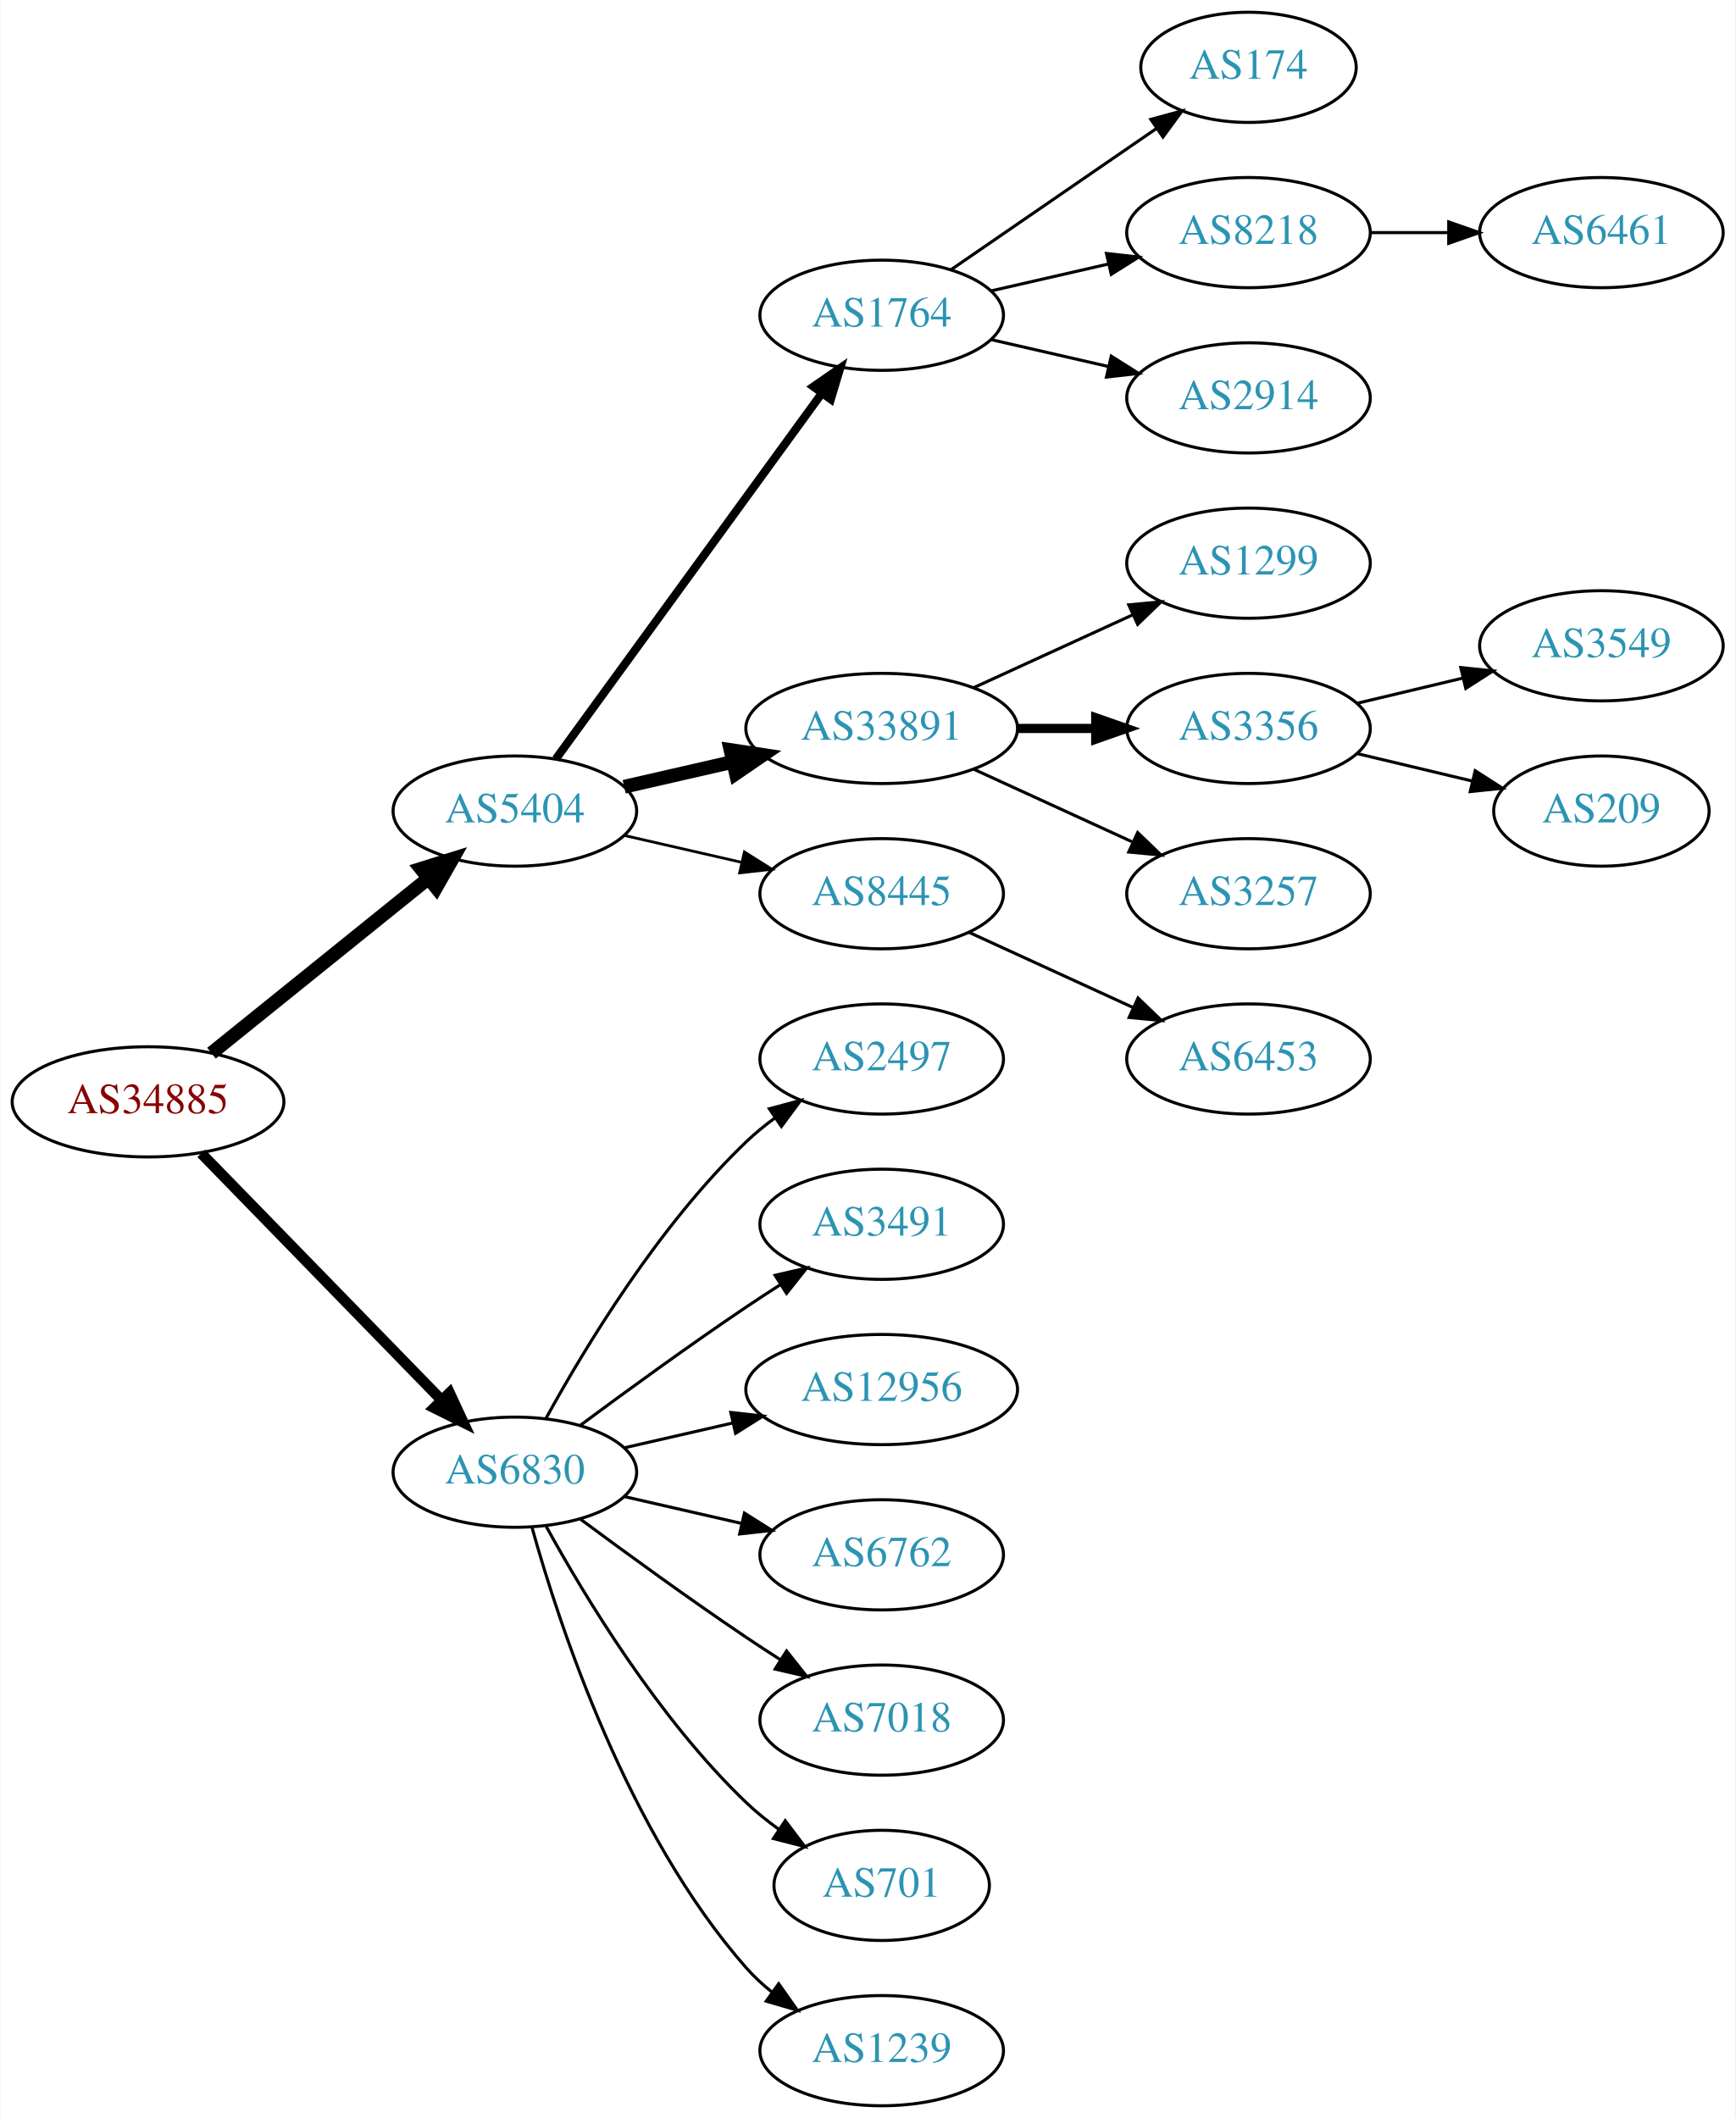
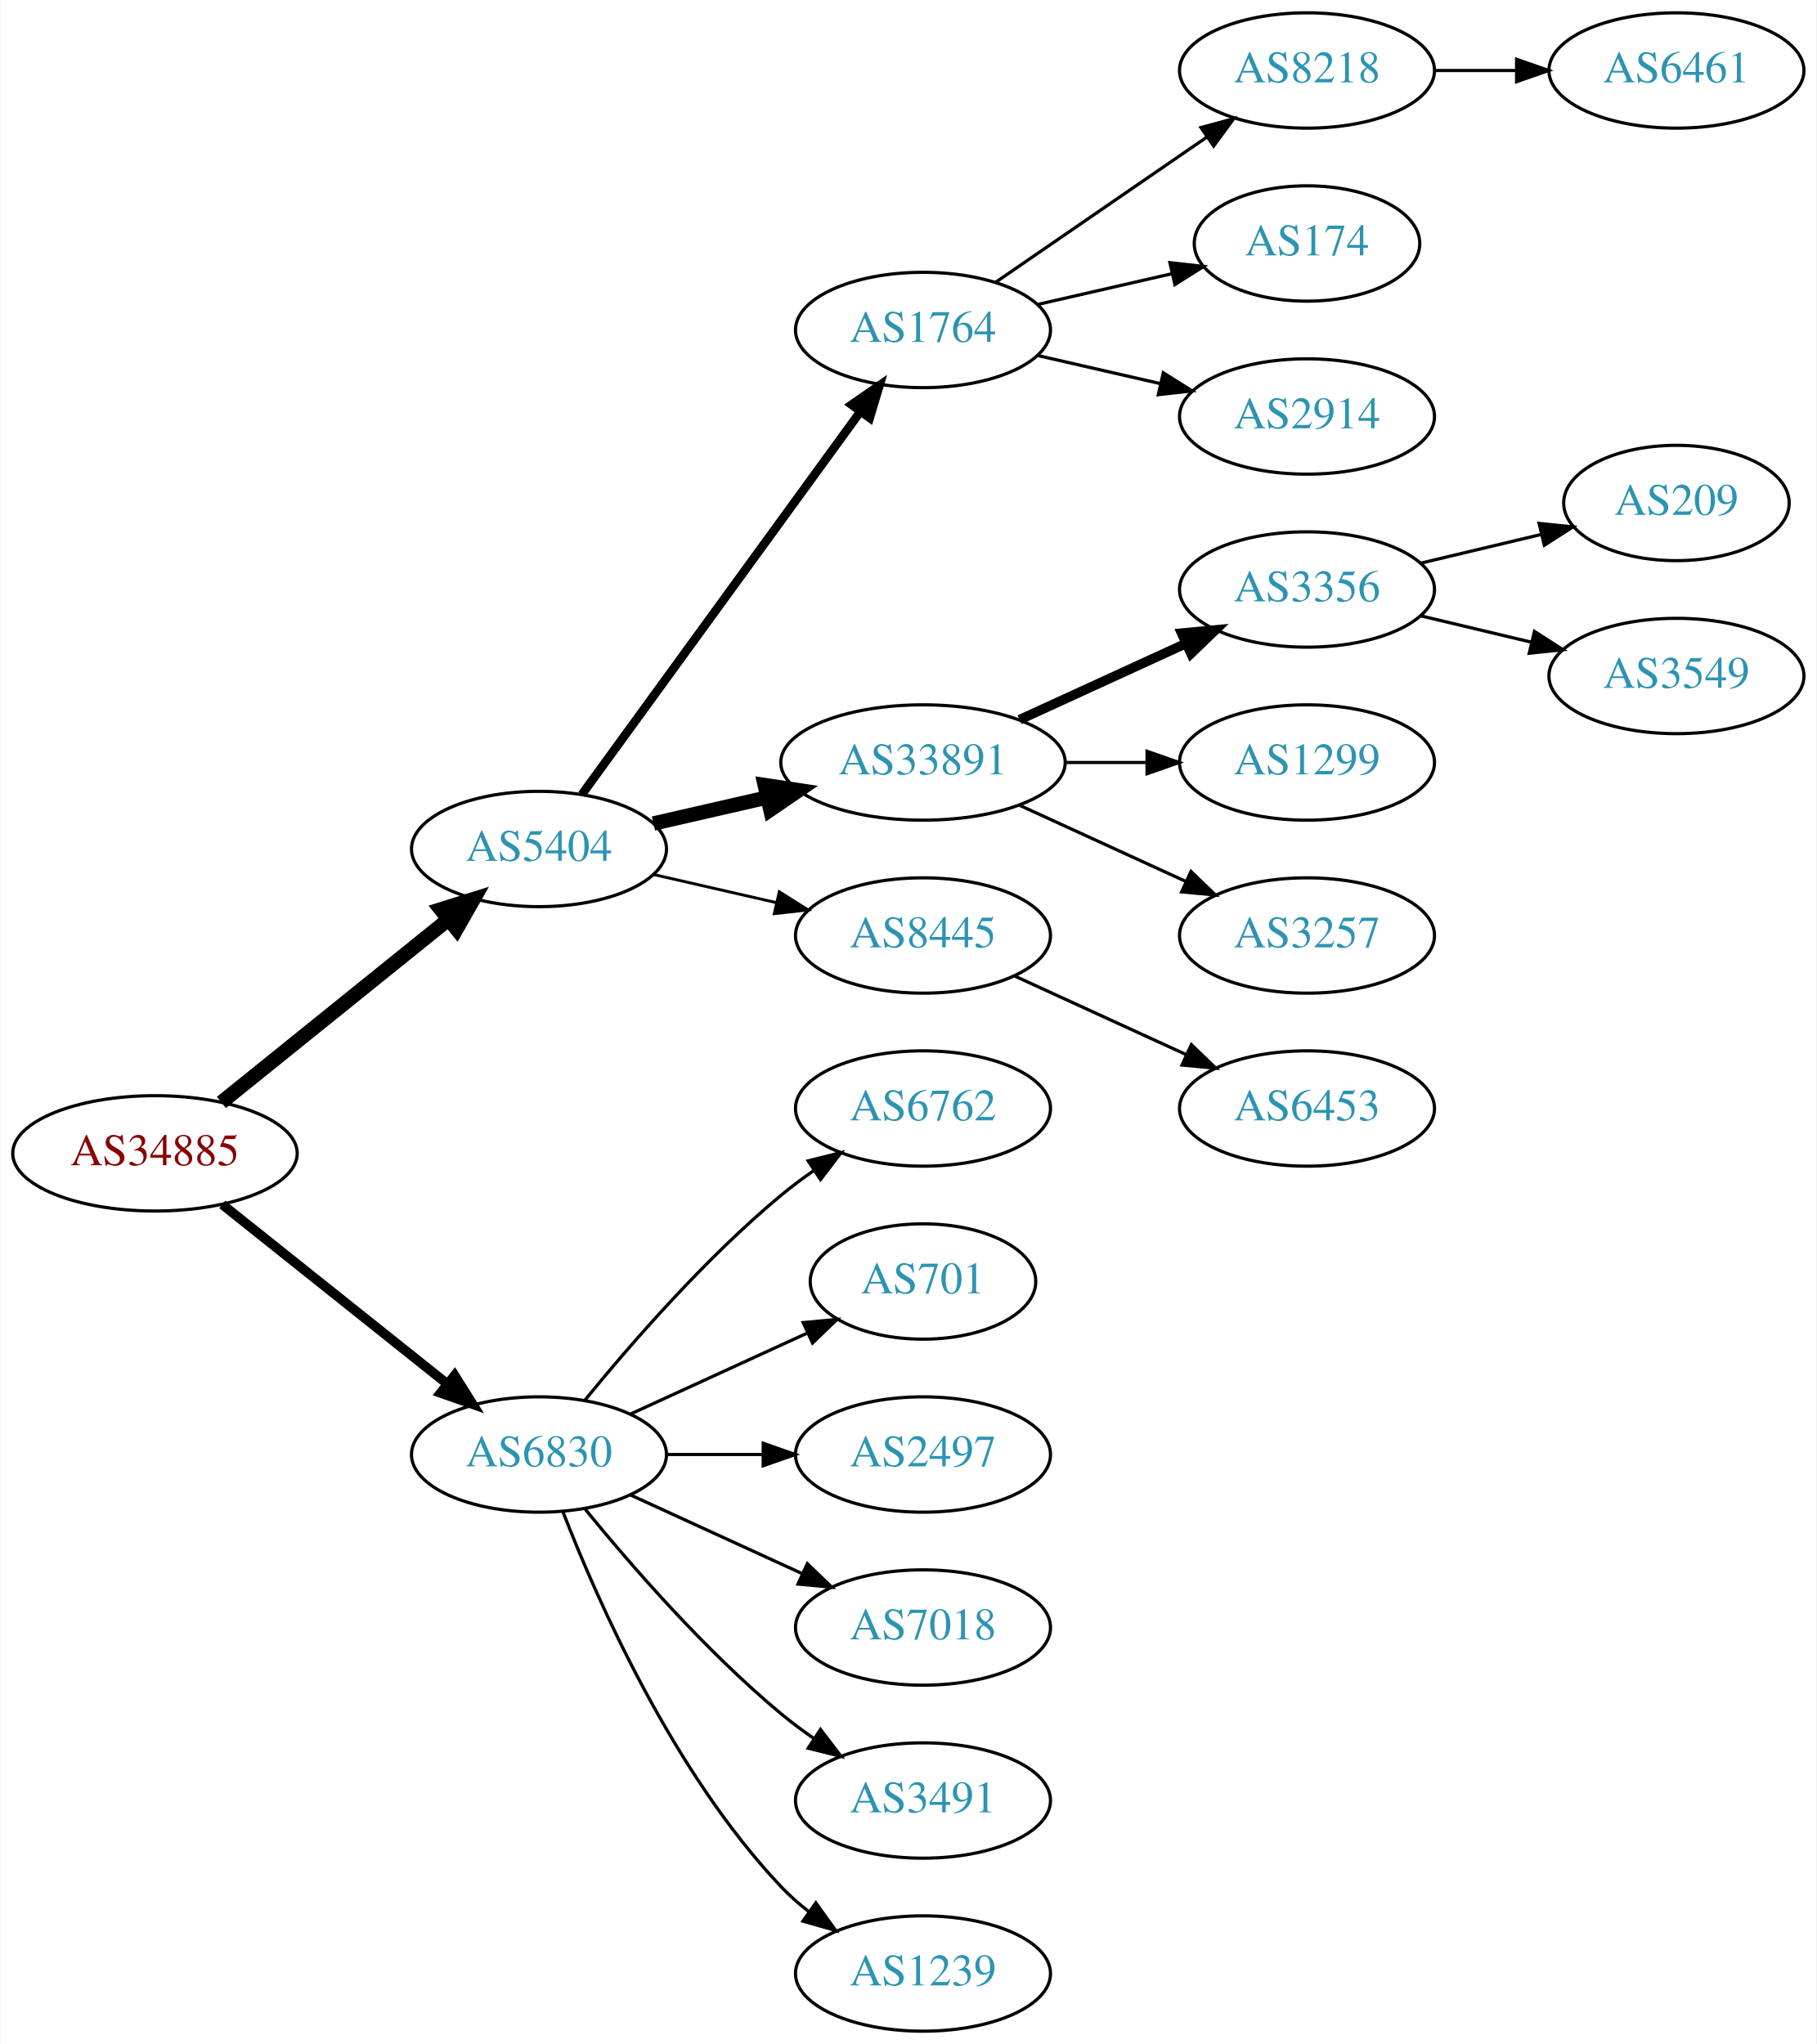
- <svg xmlns="http://www.w3.org/2000/svg" xmlns:xlink="http://www.w3.org/1999/xlink" width="567pt" height="692pt" viewBox="0.00 0.00 566.66 692.00">
-   <g id="graph0" class="graph" transform="scale(1 1) rotate(0) translate(4 688)">
-     <polygon fill="white" stroke="none" points="-4,4 -4,-688 562.663,-688 562.663,4 -4,4" />
+ <svg xmlns="http://www.w3.org/2000/svg" xmlns:xlink="http://www.w3.org/1999/xlink" width="567pt" height="638pt" viewBox="0.00 0.00 566.66 638.00">
+   <g id="graph0" class="graph" transform="scale(1 1) rotate(0) translate(4 634)">
+     <polygon fill="white" stroke="none" points="-4,4 -4,-634 562.663,-634 562.663,4 -4,4" />
    <g id="node1" class="node">
      <g id="a_node1">
        <a xlink:href="/asn/34885" xlink:title="AS34885 ~ Erzdioezese Salzburg [AT]">
-           <ellipse fill="#ffffff" stroke="black" cx="44.196" cy="-328" rx="44.393" ry="18" />
-           <text text-anchor="middle" x="44.196" y="-324.3" font-family="Times,serif" font-size="14.00" fill="#880000">AS34885</text>
+           <ellipse fill="#ffffff" stroke="black" cx="44.196" cy="-274" rx="44.393" ry="18" />
+           <text text-anchor="middle" x="44.196" y="-270.3" font-family="Times,serif" font-size="14.00" fill="#880000">AS34885</text>
        </a>
      </g>
    </g>
    <g id="node2" class="node">
      <g id="a_node2">
        <a xlink:href="/asn/5404" xlink:title="AS5404 ~ ASN conova communications GmbH [AT]">
-           <ellipse fill="#ffffff" stroke="black" cx="164.039" cy="-423" rx="39.794" ry="18" />
-           <text text-anchor="middle" x="164.039" y="-419.3" font-family="Times,serif" font-size="14.00" fill="#2c94b3">AS5404</text>
+           <ellipse fill="#ffffff" stroke="black" cx="164.039" cy="-369" rx="39.794" ry="18" />
+           <text text-anchor="middle" x="164.039" y="-365.3" font-family="Times,serif" font-size="14.00" fill="#2c94b3">AS5404</text>
        </a>
      </g>
    </g>
    <g id="edge1" class="edge">
-       <path fill="none" stroke="black" stroke-width="4.5" d="M64.92,-343.901C84.325,-359.544 114.111,-383.557 135.775,-401.021" />
-       <polygon fill="black" stroke="black" stroke-width="4.5" points="133.386,-404.153 143.642,-407.363 138.328,-398.022 133.386,-404.153" />
+       <path fill="none" stroke="black" stroke-width="4.5" d="M64.92,-289.901C84.325,-305.544 114.111,-329.557 135.775,-347.021" />
+       <polygon fill="black" stroke="black" stroke-width="4.5" points="133.386,-350.153 143.642,-353.363 138.328,-344.022 133.386,-350.153" />
    </g>
    <g id="node3" class="node">
      <g id="a_node3">
        <a xlink:href="/asn/6830" xlink:title="AS6830 ~ LGI-UPC [AT]">
-           <ellipse fill="#ffffff" stroke="black" cx="164.039" cy="-207" rx="39.794" ry="18" />
-           <text text-anchor="middle" x="164.039" y="-203.3" font-family="Times,serif" font-size="14.00" fill="#2c94b3">AS6830</text>
+           <ellipse fill="#ffffff" stroke="black" cx="164.039" cy="-180" rx="39.794" ry="18" />
+           <text text-anchor="middle" x="164.039" y="-176.3" font-family="Times,serif" font-size="14.00" fill="#2c94b3">AS6830</text>
        </a>
      </g>
    </g>
    <g id="edge2" class="edge">
-       <path fill="none" stroke="black" stroke-width="3.5" d="M61.582,-311.175C82.011,-290.198 117.049,-254.222 140.129,-230.523" />
-       <polygon fill="black" stroke="black" stroke-width="3.5" points="142.699,-232.901 147.169,-223.295 137.684,-228.017 142.699,-232.901" />
+       <path fill="none" stroke="black" stroke-width="3" d="M65.186,-258.054C84.518,-242.634 113.969,-219.141 135.512,-201.957" />
+       <polygon fill="black" stroke="black" stroke-width="3" points="137.708,-204.682 143.343,-195.71 133.343,-199.21 137.708,-204.682" />
    </g>
    <g id="node4" class="node">
      <g id="a_node4">
        <a xlink:href="/asn/1764" xlink:title="AS1764 ~ NEXTLAYER-AS [AT]">
-           <ellipse fill="#ffffff" stroke="black" cx="283.881" cy="-585" rx="39.794" ry="18" />
-           <text text-anchor="middle" x="283.881" y="-581.3" font-family="Times,serif" font-size="14.00" fill="#2c94b3">AS1764</text>
+           <ellipse fill="#ffffff" stroke="black" cx="283.881" cy="-531" rx="39.794" ry="18" />
+           <text text-anchor="middle" x="283.881" y="-527.3" font-family="Times,serif" font-size="14.00" fill="#2c94b3">AS1764</text>
        </a>
      </g>
    </g>
    <g id="edge3" class="edge">
-       <path fill="none" stroke="black" stroke-width="2.7" d="M177.427,-440.031C198.149,-468.517 239.952,-525.985 264.24,-559.374" />
-       <polygon fill="black" stroke="black" stroke-width="2.7" points="261.591,-561.682 270.304,-567.71 267.252,-557.564 261.591,-561.682" />
+       <path fill="none" stroke="black" stroke-width="2.7" d="M177.427,-386.031C198.149,-414.517 239.952,-471.985 264.24,-505.374" />
+       <polygon fill="black" stroke="black" stroke-width="2.7" points="261.591,-507.682 270.304,-513.71 267.252,-503.564 261.591,-507.682" />
    </g>
    <g id="node5" class="node">
      <g id="a_node5">
        <a xlink:href="/asn/33891" xlink:title="AS33891 ~ CORE-BACKBONE GMBH GLOBAL NETWORK [DE]">
-           <ellipse fill="#ffffff" stroke="black" cx="283.881" cy="-450" rx="44.393" ry="18" />
-           <text text-anchor="middle" x="283.881" y="-446.3" font-family="Times,serif" font-size="14.00" fill="#2c94b3">AS33891</text>
+           <ellipse fill="#ffffff" stroke="black" cx="283.881" cy="-396" rx="44.393" ry="18" />
+           <text text-anchor="middle" x="283.881" y="-392.3" font-family="Times,serif" font-size="14.00" fill="#2c94b3">AS33891</text>
        </a>
      </g>
    </g>
    <g id="edge4" class="edge">
-       <path fill="none" stroke="black" stroke-width="4.5" d="M199.758,-430.955C210.896,-433.507 223.432,-436.379 235.325,-439.104" />
-       <polygon fill="black" stroke="black" stroke-width="4.5" points="234.492,-442.953 245.119,-441.348 236.251,-435.276 234.492,-442.953" />
+       <path fill="none" stroke="black" stroke-width="4.5" d="M199.758,-376.955C210.896,-379.507 223.432,-382.379 235.325,-385.104" />
+       <polygon fill="black" stroke="black" stroke-width="4.5" points="234.492,-388.953 245.119,-387.348 236.251,-381.276 234.492,-388.953" />
    </g>
    <g id="node6" class="node">
      <g id="a_node6">
        <a xlink:href="/asn/8445" xlink:title="AS8445 ~ SALZBURG-AG-AS [AT]">
-           <ellipse fill="#ffffff" stroke="black" cx="283.881" cy="-396" rx="39.794" ry="18" />
-           <text text-anchor="middle" x="283.881" y="-392.3" font-family="Times,serif" font-size="14.00" fill="#2c94b3">AS8445</text>
+           <ellipse fill="#ffffff" stroke="black" cx="283.881" cy="-342" rx="39.794" ry="18" />
+           <text text-anchor="middle" x="283.881" y="-338.3" font-family="Times,serif" font-size="14.00" fill="#2c94b3">AS8445</text>
        </a>
      </g>
    </g>
    <g id="edge5" class="edge">
-       <path fill="none" stroke="black" stroke-width="0.9" d="M199.758,-415.045C211.758,-412.296 225.379,-409.175 238.071,-406.267" />
-       <polygon fill="black" stroke="black" stroke-width="0.9" points="239.037,-409.636 248.003,-403.991 237.474,-402.813 239.037,-409.636" />
+       <path fill="none" stroke="black" stroke-width="0.9" d="M199.758,-361.045C211.758,-358.296 225.379,-355.175 238.071,-352.267" />
+       <polygon fill="black" stroke="black" stroke-width="0.9" points="239.037,-355.636 248.003,-349.991 237.474,-348.813 239.037,-355.636" />
    </g>
    <g id="node17" class="node">
      <g id="a_node17">
-         <a xlink:href="/asn/2497" xlink:title="AS2497 ~ Internet Initiative Japan Inc. [JP]">
-           <ellipse fill="#ffffff" stroke="black" cx="283.881" cy="-342" rx="39.794" ry="18" />
-           <text text-anchor="middle" x="283.881" y="-338.3" font-family="Times,serif" font-size="14.00" fill="#2c94b3">AS2497</text>
+         <a xlink:href="/asn/6762" xlink:title="AS6762 ~ TELECOM ITALIA SPARKLE S.p.A. [IT]">
+           <ellipse fill="#ffffff" stroke="black" cx="283.881" cy="-288" rx="39.794" ry="18" />
+           <text text-anchor="middle" x="283.881" y="-284.3" font-family="Times,serif" font-size="14.00" fill="#2c94b3">AS6762</text>
        </a>
      </g>
    </g>
    <g id="edge16" class="edge">
-       <path fill="none" stroke="black" d="M174.28,-224.713C186.825,-247.561 211.002,-287.611 239.685,-315 242.553,-317.739 245.742,-320.347 249.051,-322.785" />
-       <polygon fill="black" stroke="black" points="247.175,-325.742 257.411,-328.477 251.114,-319.956 247.175,-325.742" />
+       <path fill="none" stroke="black" d="M178.458,-197.065C192.572,-214.375 215.987,-241.345 239.685,-261 242.901,-263.668 246.402,-266.27 249.972,-268.741" />
+       <polygon fill="black" stroke="black" points="248.05,-271.666 258.329,-274.236 251.896,-265.817 248.05,-271.666" />
    </g>
    <g id="node18" class="node">
      <g id="a_node18">
-         <a xlink:href="/asn/3491" xlink:title="AS3491 ~ PCCW Global, Inc. [US]">
-           <ellipse fill="#ffffff" stroke="black" cx="283.881" cy="-288" rx="39.794" ry="18" />
-           <text text-anchor="middle" x="283.881" y="-284.3" font-family="Times,serif" font-size="14.00" fill="#2c94b3">AS3491</text>
+         <a xlink:href="/asn/701" xlink:title="AS701 ~ UUNET [US]">
+           <ellipse fill="#ffffff" stroke="black" cx="283.881" cy="-234" rx="35.194" ry="18" />
+           <text text-anchor="middle" x="283.881" y="-230.3" font-family="Times,serif" font-size="14.00" fill="#2c94b3">AS701</text>
        </a>
      </g>
    </g>
    <g id="edge17" class="edge">
-       <path fill="none" stroke="black" d="M185.369,-222.277C200.231,-233.304 220.976,-248.407 239.685,-261 243.234,-263.389 246.984,-265.839 250.733,-268.242" />
-       <polygon fill="black" stroke="black" points="249.059,-271.325 259.381,-273.712 252.801,-265.409 249.059,-271.325" />
+       <path fill="none" stroke="black" d="M192.667,-192.661C209.084,-200.183 230.065,-209.798 247.662,-217.861" />
+       <polygon fill="black" stroke="black" points="246.49,-221.174 257.04,-222.158 249.407,-214.811 246.49,-221.174" />
    </g>
    <g id="node19" class="node">
      <g id="a_node19">
-         <a xlink:href="/asn/12956" xlink:title="AS12956 ~ TELXIUS [ES]">
-           <ellipse fill="#ffffff" stroke="black" cx="283.881" cy="-234" rx="44.393" ry="18" />
-           <text text-anchor="middle" x="283.881" y="-230.3" font-family="Times,serif" font-size="14.00" fill="#2c94b3">AS12956</text>
+         <a xlink:href="/asn/2497" xlink:title="AS2497 ~ Internet Initiative Japan Inc. [JP]">
+           <ellipse fill="#ffffff" stroke="black" cx="283.881" cy="-180" rx="39.794" ry="18" />
+           <text text-anchor="middle" x="283.881" y="-176.3" font-family="Times,serif" font-size="14.00" fill="#2c94b3">AS2497</text>
        </a>
      </g>
    </g>
    <g id="edge18" class="edge">
-       <path fill="none" stroke="black" d="M199.758,-214.955C210.896,-217.507 223.432,-220.379 235.325,-223.104" />
-       <polygon fill="black" stroke="black" points="234.59,-226.526 245.119,-225.348 236.153,-219.703 234.59,-226.526" />
+       <path fill="none" stroke="black" d="M203.951,-180C213.505,-180 223.854,-180 233.817,-180" />
+       <polygon fill="black" stroke="black" points="234.009,-183.5 244.009,-180 234.009,-176.5 234.009,-183.5" />
    </g>
    <g id="node20" class="node">
      <g id="a_node20">
-         <a xlink:href="/asn/6762" xlink:title="AS6762 ~ TELECOM ITALIA SPARKLE S.p.A. [IT]">
-           <ellipse fill="#ffffff" stroke="black" cx="283.881" cy="-180" rx="39.794" ry="18" />
-           <text text-anchor="middle" x="283.881" y="-176.3" font-family="Times,serif" font-size="14.00" fill="#2c94b3">AS6762</text>
-         </a>
-       </g>
-     </g>
-     <g id="edge19" class="edge">
-       <path fill="none" stroke="black" d="M199.758,-199.045C211.758,-196.296 225.379,-193.175 238.071,-190.267" />
-       <polygon fill="black" stroke="black" points="239.037,-193.636 248.003,-187.991 237.474,-186.813 239.037,-193.636" />
-     </g>
-     <g id="node21" class="node">
-       <g id="a_node21">
        <a xlink:href="/asn/7018" xlink:title="AS7018 ~ AT&amp;T Services, Inc. [US]">
          <ellipse fill="#ffffff" stroke="black" cx="283.881" cy="-126" rx="39.794" ry="18" />
          <text text-anchor="middle" x="283.881" y="-122.3" font-family="Times,serif" font-size="14.00" fill="#2c94b3">AS7018</text>
        </a>
      </g>
    </g>
+     <g id="edge19" class="edge">
+       <path fill="none" stroke="black" d="M192.667,-167.339C208.624,-160.027 228.895,-150.739 246.178,-142.819" />
+       <polygon fill="black" stroke="black" points="247.793,-145.929 255.425,-138.581 244.876,-139.565 247.793,-145.929" />
+     </g>
+     <g id="node21" class="node">
+       <g id="a_node21">
+         <a xlink:href="/asn/3491" xlink:title="AS3491 ~ PCCW Global, Inc. [US]">
+           <ellipse fill="#ffffff" stroke="black" cx="283.881" cy="-72" rx="39.794" ry="18" />
+           <text text-anchor="middle" x="283.881" y="-68.3" font-family="Times,serif" font-size="14.00" fill="#2c94b3">AS3491</text>
+         </a>
+       </g>
+     </g>
    <g id="edge20" class="edge">
-       <path fill="none" stroke="black" d="M185.369,-191.723C200.231,-180.696 220.976,-165.593 239.685,-153 243.234,-150.611 246.984,-148.161 250.733,-145.758" />
-       <polygon fill="black" stroke="black" points="252.801,-148.591 259.381,-140.288 249.059,-142.675 252.801,-148.591" />
+       <path fill="none" stroke="black" d="M178.458,-162.935C192.572,-145.625 215.987,-118.655 239.685,-99 242.901,-96.332 246.402,-93.73 249.972,-91.259" />
+       <polygon fill="black" stroke="black" points="251.896,-94.183 258.329,-85.764 248.05,-88.334 251.896,-94.183" />
    </g>
    <g id="node22" class="node">
      <g id="a_node22">
-         <a xlink:href="/asn/701" xlink:title="AS701 ~ UUNET [US]">
-           <ellipse fill="#ffffff" stroke="black" cx="283.881" cy="-72" rx="35.194" ry="18" />
-           <text text-anchor="middle" x="283.881" y="-68.3" font-family="Times,serif" font-size="14.00" fill="#2c94b3">AS701</text>
-         </a>
-       </g>
-     </g>
-     <g id="edge21" class="edge">
-       <path fill="none" stroke="black" d="M174.28,-189.287C186.825,-166.439 211.002,-126.389 239.685,-99 242.939,-95.893 246.606,-92.954 250.393,-90.24" />
-       <polygon fill="black" stroke="black" points="252.37,-93.128 258.761,-84.678 248.495,-87.299 252.37,-93.128" />
-     </g>
-     <g id="node23" class="node">
-       <g id="a_node23">
        <a xlink:href="/asn/1239" xlink:title="AS1239 ~ Sprint [US]">
          <ellipse fill="#ffffff" stroke="black" cx="283.881" cy="-18" rx="39.794" ry="18" />
          <text text-anchor="middle" x="283.881" y="-14.3" font-family="Times,serif" font-size="14.00" fill="#2c94b3">AS1239</text>
        </a>
      </g>
    </g>
-     <g id="edge22" class="edge">
-       <path fill="none" stroke="black" d="M169.612,-189.054C178.517,-157.005 200.801,-89.158 239.685,-45 242.169,-42.179 245.019,-39.551 248.044,-37.129" />
-       <polygon fill="black" stroke="black" points="250.23,-39.869 256.334,-31.209 246.162,-34.172 250.23,-39.869" />
+     <g id="edge21" class="edge">
+       <path fill="none" stroke="black" d="M171.562,-162.006C182.312,-134.272 205.969,-80.571 239.685,-45 242.271,-42.272 245.188,-39.706 248.257,-37.323" />
+       <polygon fill="black" stroke="black" points="250.435,-40.069 256.605,-31.457 246.411,-34.342 250.435,-40.069" />
    </g>
    <g id="node7" class="node">
      <g id="a_node7">
-         <a xlink:href="/asn/174" xlink:title="AS174 ~ Cogent Communications [US]">
-           <ellipse fill="#ffffff" stroke="black" cx="403.724" cy="-666" rx="35.194" ry="18" />
-           <text text-anchor="middle" x="403.724" y="-662.3" font-family="Times,serif" font-size="14.00" fill="#2c94b3">AS174</text>
-         </a>
-       </g>
-     </g>
-     <g id="edge6" class="edge">
-       <path fill="none" stroke="black" d="M306.495,-599.857C325.333,-612.805 352.812,-631.693 373.588,-645.973" />
-       <polygon fill="black" stroke="black" points="371.813,-649.001 382.037,-651.781 375.779,-643.232 371.813,-649.001" />
-     </g>
-     <g id="node8" class="node">
-       <g id="a_node8">
        <a xlink:href="/asn/8218" xlink:title="AS8218 ~ legacy Neotelecoms [FR]">
          <ellipse fill="#ffffff" stroke="black" cx="403.724" cy="-612" rx="39.794" ry="18" />
          <text text-anchor="middle" x="403.724" y="-608.3" font-family="Times,serif" font-size="14.00" fill="#2c94b3">AS8218</text>
        </a>
      </g>
    </g>
+     <g id="edge6" class="edge">
+       <path fill="none" stroke="black" d="M306.495,-545.857C324.984,-558.565 351.798,-576.995 372.427,-591.175" />
+       <polygon fill="black" stroke="black" points="370.624,-594.183 380.848,-596.963 374.589,-588.414 370.624,-594.183" />
+     </g>
+     <g id="node8" class="node">
+       <g id="a_node8">
+         <a xlink:href="/asn/174" xlink:title="AS174 ~ Cogent Communications [US]">
+           <ellipse fill="#ffffff" stroke="black" cx="403.724" cy="-558" rx="35.194" ry="18" />
+           <text text-anchor="middle" x="403.724" y="-554.3" font-family="Times,serif" font-size="14.00" fill="#2c94b3">AS174</text>
+         </a>
+       </g>
+     </g>
    <g id="edge7" class="edge">
-       <path fill="none" stroke="black" d="M319.6,-592.955C331.6,-595.704 345.221,-598.825 357.914,-601.733" />
-       <polygon fill="black" stroke="black" points="357.316,-605.187 367.845,-604.009 358.88,-598.364 357.316,-605.187" />
+       <path fill="none" stroke="black" d="M319.6,-538.955C332.693,-541.955 347.715,-545.396 361.356,-548.522" />
+       <polygon fill="black" stroke="black" points="360.934,-552.016 371.463,-550.838 362.497,-545.193 360.934,-552.016" />
    </g>
    <g id="node9" class="node">
      <g id="a_node9">
        <a xlink:href="/asn/2914" xlink:title="AS2914 ~ NTT America, Inc. [US]">
-           <ellipse fill="#ffffff" stroke="black" cx="403.724" cy="-558" rx="39.794" ry="18" />
-           <text text-anchor="middle" x="403.724" y="-554.3" font-family="Times,serif" font-size="14.00" fill="#2c94b3">AS2914</text>
+           <ellipse fill="#ffffff" stroke="black" cx="403.724" cy="-504" rx="39.794" ry="18" />
+           <text text-anchor="middle" x="403.724" y="-500.3" font-family="Times,serif" font-size="14.00" fill="#2c94b3">AS2914</text>
        </a>
      </g>
    </g>
    <g id="edge8" class="edge">
-       <path fill="none" stroke="black" d="M319.6,-577.045C331.6,-574.296 345.221,-571.175 357.914,-568.267" />
-       <polygon fill="black" stroke="black" points="358.88,-571.636 367.845,-565.991 357.316,-564.813 358.88,-571.636" />
-     </g>
-     <g id="node10" class="node">
-       <g id="a_node10">
-         <a xlink:href="/asn/1299" xlink:title="AS1299 ~ Telia Carrier [EU]">
-           <ellipse fill="#ffffff" stroke="black" cx="403.724" cy="-504" rx="39.794" ry="18" />
-           <text text-anchor="middle" x="403.724" y="-500.3" font-family="Times,serif" font-size="14.00" fill="#2c94b3">AS1299</text>
-         </a>
-       </g>
-     </g>
-     <g id="edge9" class="edge">
-       <path fill="none" stroke="black" d="M314.011,-463.348C329.622,-470.502 349.02,-479.391 365.692,-487.03" />
-       <polygon fill="black" stroke="black" points="364.595,-490.378 375.144,-491.362 367.511,-484.014 364.595,-490.378" />
+       <path fill="none" stroke="black" d="M319.6,-523.045C331.6,-520.296 345.221,-517.175 357.914,-514.267" />
+       <polygon fill="black" stroke="black" points="358.88,-517.636 367.845,-511.991 357.316,-510.813 358.88,-517.636" />
    </g>
    <g id="node11" class="node">
      <g id="a_node11">
        <a xlink:href="/asn/3356" xlink:title="AS3356 ~ Level 3 Parent, LLC [US]">
          <ellipse fill="#ffffff" stroke="black" cx="403.724" cy="-450" rx="39.794" ry="18" />
          <text text-anchor="middle" x="403.724" y="-446.3" font-family="Times,serif" font-size="14.00" fill="#2c94b3">AS3356</text>
        </a>
      </g>
    </g>
    <g id="edge10" class="edge">
-       <path fill="none" stroke="black" stroke-width="3" d="M328.092,-450C336.405,-450 345.168,-450 353.65,-450" />
-       <polygon fill="black" stroke="black" stroke-width="3" points="353.809,-453.5 363.809,-450 353.809,-446.5 353.809,-453.5" />
+       <path fill="none" stroke="black" stroke-width="3" d="M314.011,-409.348C329.622,-416.502 349.02,-425.391 365.692,-433.03" />
+       <polygon fill="black" stroke="black" stroke-width="3" points="364.595,-436.378 375.144,-437.362 367.511,-430.014 364.595,-436.378" />
    </g>
    <g id="node12" class="node">
      <g id="a_node12">
+         <a xlink:href="/asn/1299" xlink:title="AS1299 ~ Telia Carrier [EU]">
+           <ellipse fill="#ffffff" stroke="black" cx="403.724" cy="-396" rx="39.794" ry="18" />
+           <text text-anchor="middle" x="403.724" y="-392.3" font-family="Times,serif" font-size="14.00" fill="#2c94b3">AS1299</text>
+         </a>
+       </g>
+     </g>
+     <g id="edge11" class="edge">
+       <path fill="none" stroke="black" d="M328.092,-396C336.405,-396 345.168,-396 353.65,-396" />
+       <polygon fill="black" stroke="black" points="353.809,-399.5 363.809,-396 353.809,-392.5 353.809,-399.5" />
+     </g>
+     <g id="node13" class="node">
+       <g id="a_node13">
        <a xlink:href="/asn/3257" xlink:title="AS3257 ~ GTT [DE]">
-           <ellipse fill="#ffffff" stroke="black" cx="403.724" cy="-396" rx="39.794" ry="18" />
-           <text text-anchor="middle" x="403.724" y="-392.3" font-family="Times,serif" font-size="14.00" fill="#2c94b3">AS3257</text>
-         </a>
-       </g>
-     </g>
-     <g id="edge11" class="edge">
-       <path fill="none" stroke="black" d="M314.011,-436.652C329.622,-429.498 349.02,-420.609 365.692,-412.97" />
-       <polygon fill="black" stroke="black" points="367.511,-415.986 375.144,-408.638 364.595,-409.622 367.511,-415.986" />
+           <ellipse fill="#ffffff" stroke="black" cx="403.724" cy="-342" rx="39.794" ry="18" />
+           <text text-anchor="middle" x="403.724" y="-338.3" font-family="Times,serif" font-size="14.00" fill="#2c94b3">AS3257</text>
+         </a>
+       </g>
+     </g>
+     <g id="edge12" class="edge">
+       <path fill="none" stroke="black" d="M314.011,-382.652C329.622,-375.498 349.02,-366.609 365.692,-358.97" />
+       <polygon fill="black" stroke="black" points="367.511,-361.986 375.144,-354.638 364.595,-355.622 367.511,-361.986" />
    </g>
    <g id="node16" class="node">
      <g id="a_node16">
        <a xlink:href="/asn/6453" xlink:title="AS6453 ~ TATA COMMUNICATIONS (AMERICA) INC [US]">
-           <ellipse fill="#ffffff" stroke="black" cx="403.724" cy="-342" rx="39.794" ry="18" />
-           <text text-anchor="middle" x="403.724" y="-338.3" font-family="Times,serif" font-size="14.00" fill="#2c94b3">AS6453</text>
+           <ellipse fill="#ffffff" stroke="black" cx="403.724" cy="-288" rx="39.794" ry="18" />
+           <text text-anchor="middle" x="403.724" y="-284.3" font-family="Times,serif" font-size="14.00" fill="#2c94b3">AS6453</text>
        </a>
      </g>
    </g>
    <g id="edge15" class="edge">
-       <path fill="none" stroke="black" d="M312.51,-383.339C328.467,-376.027 348.738,-366.739 366.02,-358.819" />
-       <polygon fill="black" stroke="black" points="367.635,-361.929 375.268,-354.581 364.719,-355.565 367.635,-361.929" />
-     </g>
-     <g id="node13" class="node">
-       <g id="a_node13">
+       <path fill="none" stroke="black" d="M312.51,-329.339C328.467,-322.027 348.738,-312.739 366.02,-304.819" />
+       <polygon fill="black" stroke="black" points="367.635,-307.929 375.268,-300.581 364.719,-301.565 367.635,-307.929" />
+     </g>
+     <g id="node10" class="node">
+       <g id="a_node10">
        <a xlink:href="/asn/6461" xlink:title="AS6461 ~ Zayo Bandwidth [US]">
          <ellipse fill="#ffffff" stroke="black" cx="519.017" cy="-612" rx="39.794" ry="18" />
          <text text-anchor="middle" x="519.017" y="-608.3" font-family="Times,serif" font-size="14.00" fill="#2c94b3">AS6461</text>
        </a>
      </g>
    </g>
-     <g id="edge12" class="edge">
+     <g id="edge9" class="edge">
      <path fill="none" stroke="black" d="M443.396,-612C451.599,-612 460.363,-612 468.895,-612" />
      <polygon fill="black" stroke="black" points="469.134,-615.5 479.134,-612 469.134,-608.5 469.134,-615.5" />
    </g>
    <g id="node14" class="node">
      <g id="a_node14">
-         <a xlink:href="/asn/3549" xlink:title="AS3549 ~ Level 3 Parent, LLC [US]">
-           <ellipse fill="#ffffff" stroke="black" cx="519.017" cy="-477" rx="39.794" ry="18" />
-           <text text-anchor="middle" x="519.017" y="-473.3" font-family="Times,serif" font-size="14.00" fill="#2c94b3">AS3549</text>
+         <a xlink:href="/asn/209" xlink:title="AS209 ~ CenturyLink Communications, LLC [US]">
+           <ellipse fill="#ffffff" stroke="black" cx="519.017" cy="-477" rx="35.194" ry="18" />
+           <text text-anchor="middle" x="519.017" y="-473.3" font-family="Times,serif" font-size="14.00" fill="#2c94b3">AS209</text>
        </a>
      </g>
    </g>
    <g id="edge13" class="edge">
-       <path fill="none" stroke="black" d="M439.331,-458.248C450.202,-460.838 462.357,-463.735 473.799,-466.462" />
-       <polygon fill="black" stroke="black" points="473.082,-469.889 483.621,-468.803 474.705,-463.08 473.082,-469.889" />
+       <path fill="none" stroke="black" d="M439.331,-458.248C451.125,-461.058 464.43,-464.229 476.698,-467.153" />
+       <polygon fill="black" stroke="black" points="476.164,-470.624 486.703,-469.537 477.787,-463.814 476.164,-470.624" />
    </g>
    <g id="node15" class="node">
      <g id="a_node15">
-         <a xlink:href="/asn/209" xlink:title="AS209 ~ CenturyLink Communications, LLC [US]">
-           <ellipse fill="#ffffff" stroke="black" cx="519.017" cy="-423" rx="35.194" ry="18" />
-           <text text-anchor="middle" x="519.017" y="-419.3" font-family="Times,serif" font-size="14.00" fill="#2c94b3">AS209</text>
+         <a xlink:href="/asn/3549" xlink:title="AS3549 ~ Level 3 Parent, LLC [US]">
+           <ellipse fill="#ffffff" stroke="black" cx="519.017" cy="-423" rx="39.794" ry="18" />
+           <text text-anchor="middle" x="519.017" y="-419.3" font-family="Times,serif" font-size="14.00" fill="#2c94b3">AS3549</text>
        </a>
      </g>
    </g>
    <g id="edge14" class="edge">
-       <path fill="none" stroke="black" d="M439.331,-441.752C451.125,-438.942 464.43,-435.771 476.698,-432.847" />
-       <polygon fill="black" stroke="black" points="477.787,-436.186 486.703,-430.463 476.164,-429.376 477.787,-436.186" />
+       <path fill="none" stroke="black" d="M439.331,-441.752C450.202,-439.162 462.357,-436.265 473.799,-433.538" />
+       <polygon fill="black" stroke="black" points="474.705,-436.92 483.621,-431.197 473.082,-430.111 474.705,-436.92" />
    </g>
  </g>
</svg>
